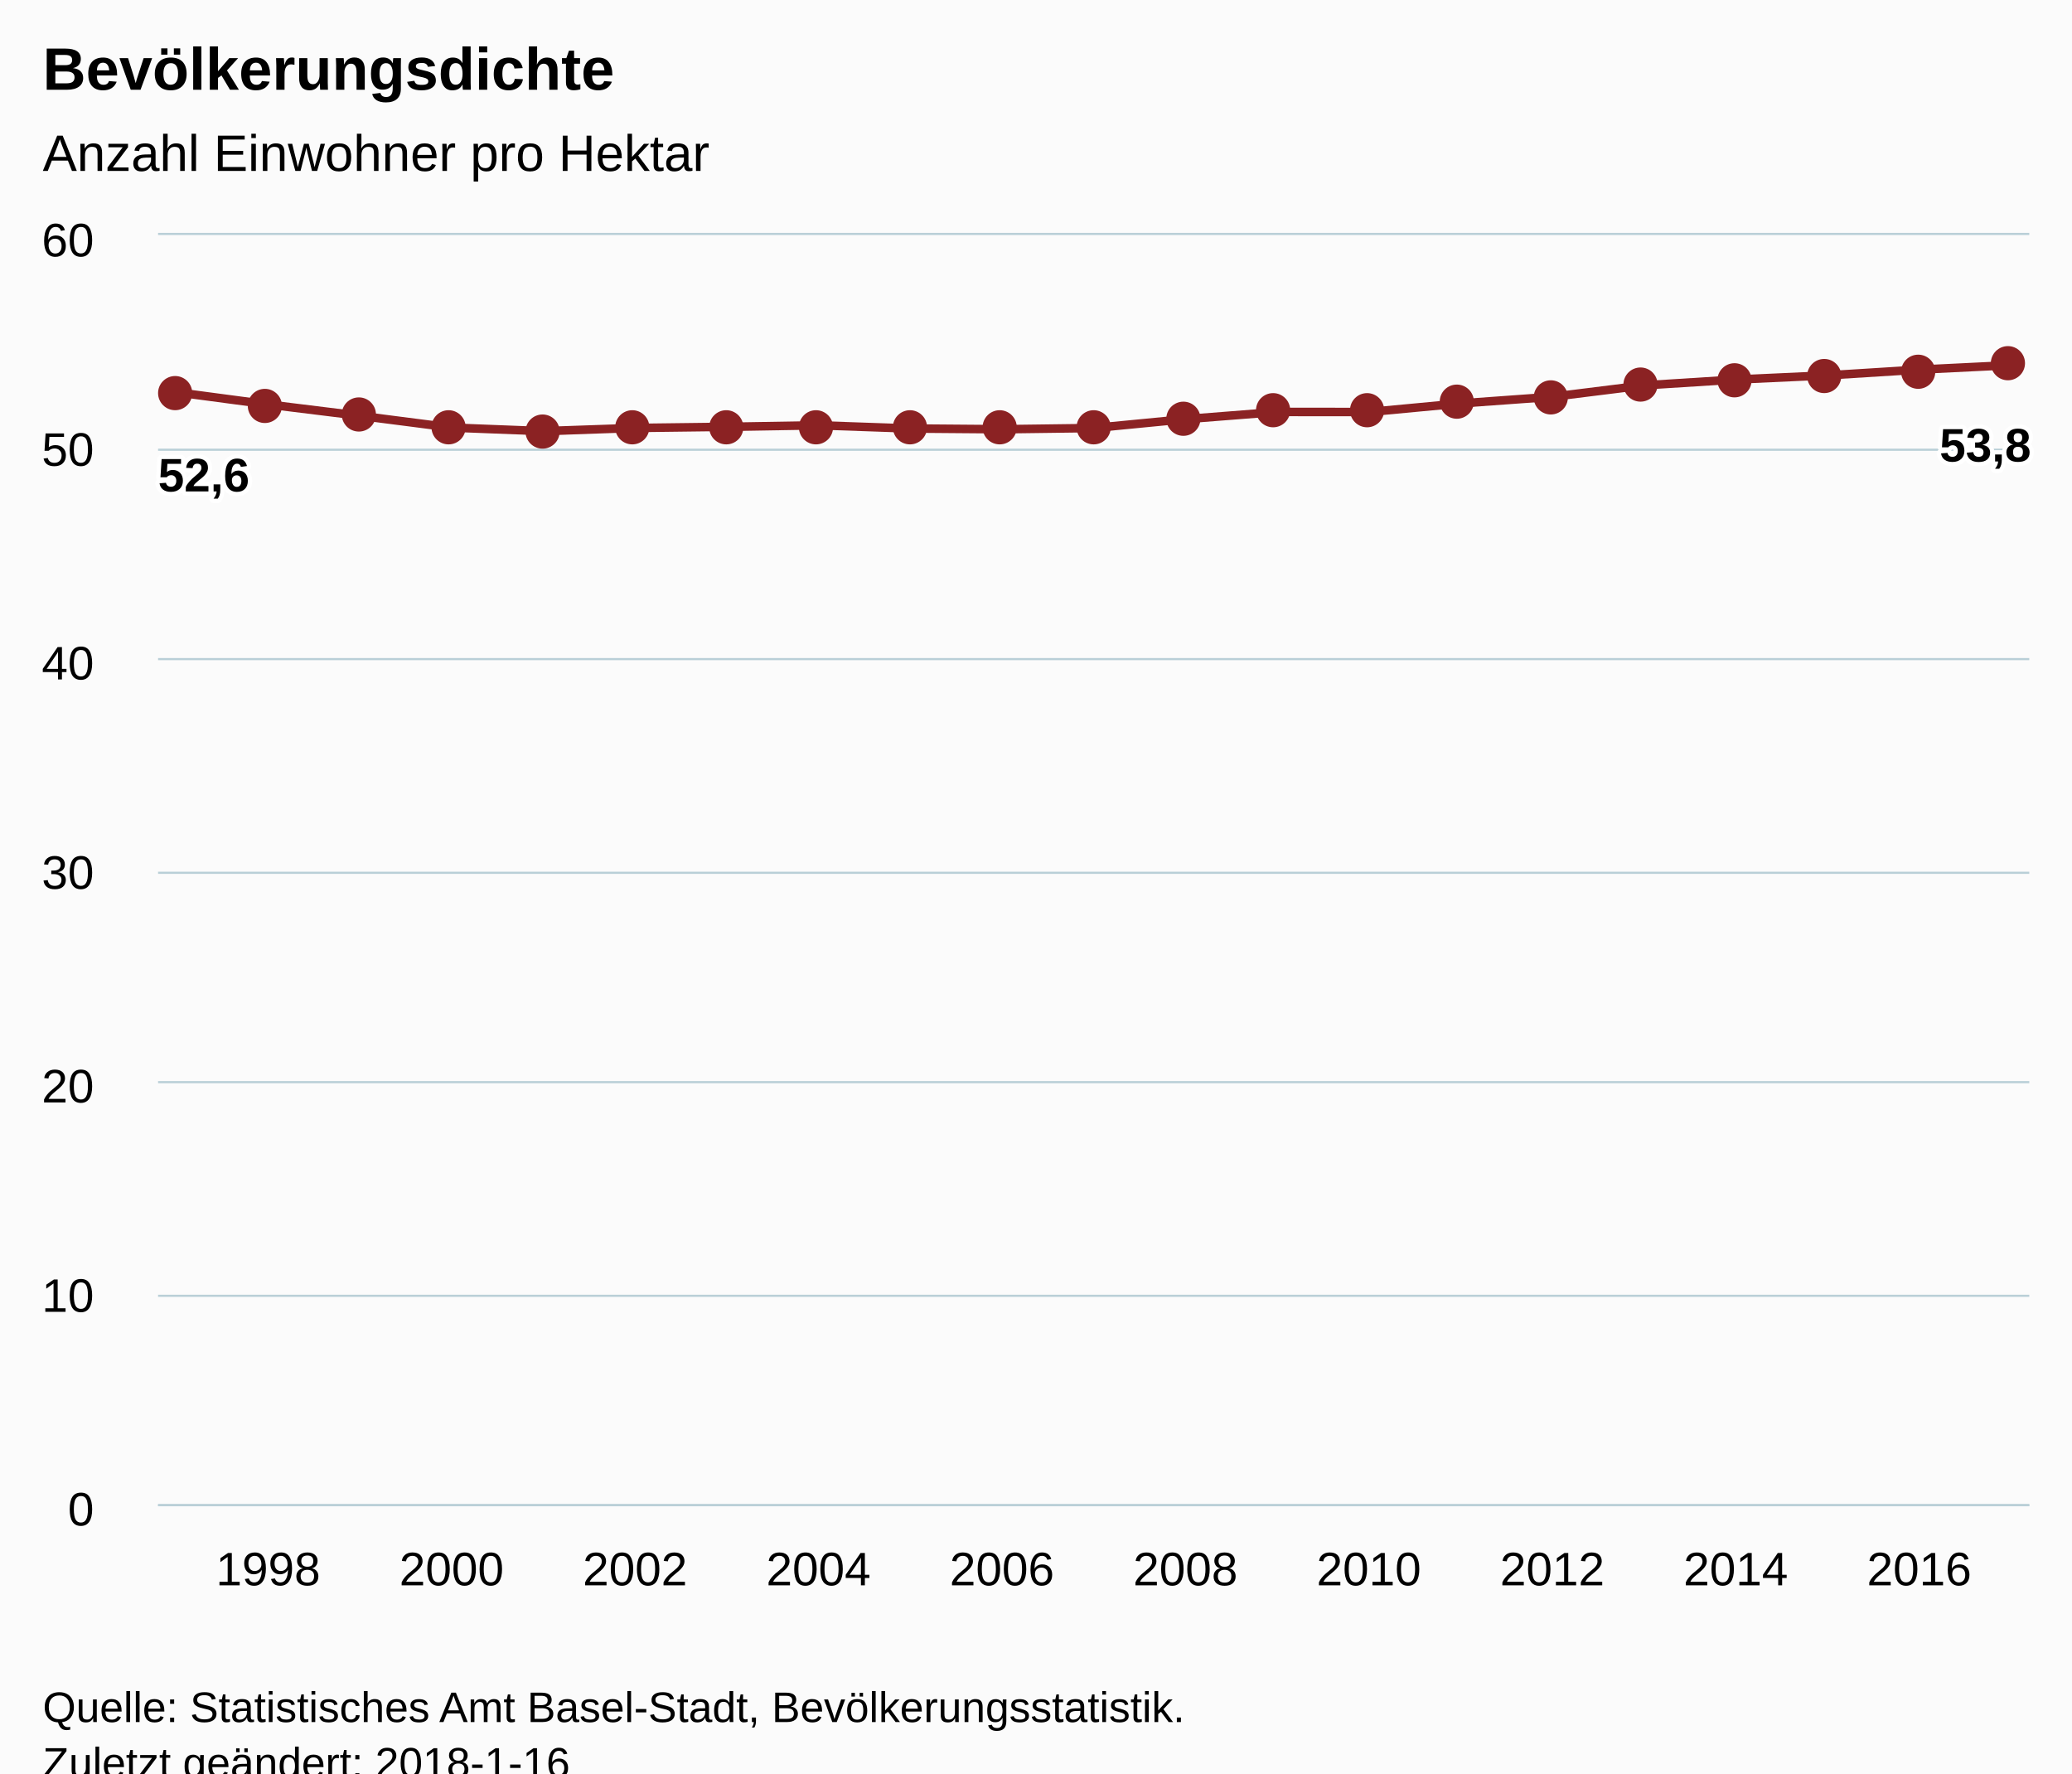
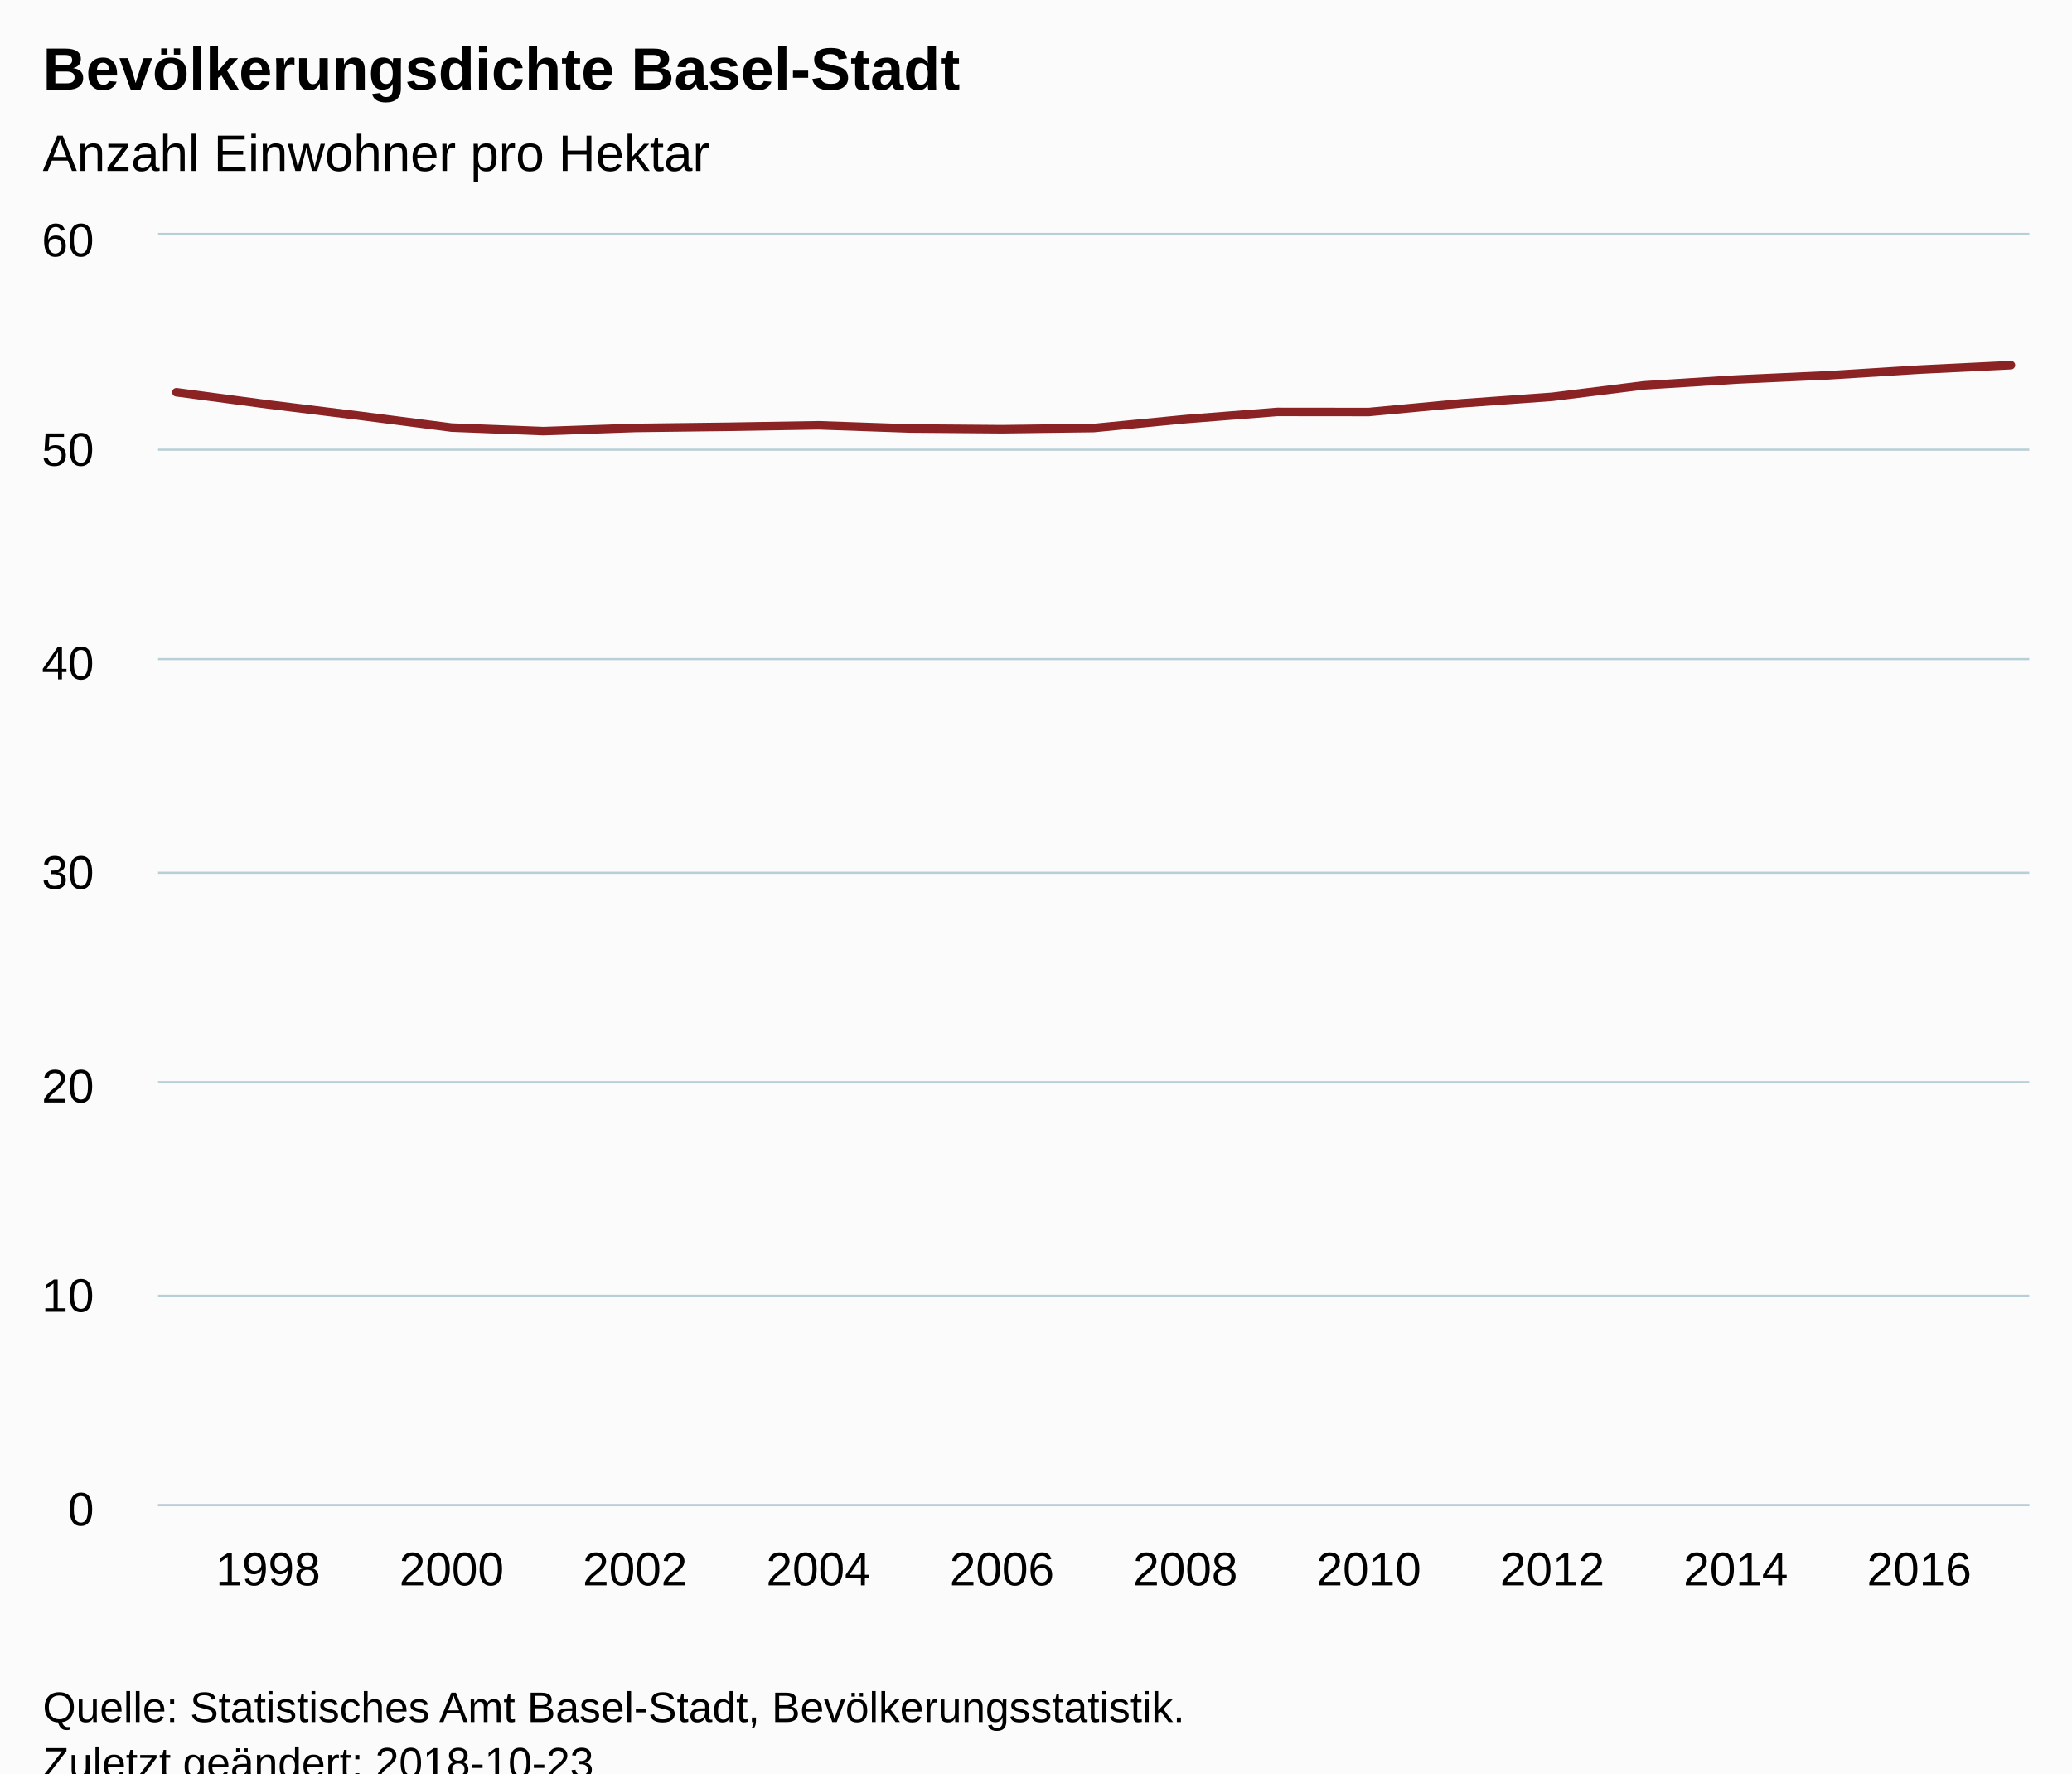
<svg xmlns="http://www.w3.org/2000/svg" version="1.1" class="highcharts-root" style="font-family:Arial;font-size:12px;" viewBox="0 0 485 415">
  <defs>
-     <clipPath id="highcharts-34wutd1-6">
+     <clipPath id="highcharts-prl8cef-6">
      <rect x="0" y="0" width="438" height="297" fill="none" />
    </clipPath>
-     <clipPath id="highcharts-34wutd1-7">
+     <clipPath id="highcharts-prl8cef-7">
      <rect x="0" y="0" width="438" height="297" fill="none" />
    </clipPath>
  </defs>
  <rect fill="#fbfbfb" class="highcharts-background" x="0" y="0" width="485" height="428" rx="0" ry="0" />
  <rect fill="none" class="highcharts-plot-background" x="37" y="55" width="438" height="297" />
  <g class="highcharts-pane-group" data-z-index="0" />
  <g class="highcharts-grid highcharts-xaxis-grid " data-z-index="1">
    <path fill="none" data-z-index="1" class="highcharts-grid-line" d="M 62.5 55 L 62.5 352" opacity="1" />
    <path fill="none" data-z-index="1" class="highcharts-grid-line" d="M 105.5 55 L 105.5 352" opacity="1" />
    <path fill="none" data-z-index="1" class="highcharts-grid-line" d="M 148.5 55 L 148.5 352" opacity="1" />
    <path fill="none" data-z-index="1" class="highcharts-grid-line" d="M 191.5 55 L 191.5 352" opacity="1" />
    <path fill="none" data-z-index="1" class="highcharts-grid-line" d="M 234.5 55 L 234.5 352" opacity="1" />
    <path fill="none" data-z-index="1" class="highcharts-grid-line" d="M 276.5 55 L 276.5 352" opacity="1" />
    <path fill="none" data-z-index="1" class="highcharts-grid-line" d="M 319.5 55 L 319.5 352" opacity="1" />
    <path fill="none" data-z-index="1" class="highcharts-grid-line" d="M 362.5 55 L 362.5 352" opacity="1" />
    <path fill="none" data-z-index="1" class="highcharts-grid-line" d="M 405.5 55 L 405.5 352" opacity="1" />
    <path fill="none" data-z-index="1" class="highcharts-grid-line" d="M 448.5 55 L 448.5 352" opacity="1" />
  </g>
  <g class="highcharts-grid highcharts-yaxis-grid " data-z-index="1">
    <path fill="none" stroke="#B9CFD7" stroke-width="0.5" data-z-index="1" class="highcharts-grid-line" d="M 37 352.25 L 475 352.25" opacity="1" />
    <path fill="none" stroke="#B9CFD7" stroke-width="0.5" data-z-index="1" class="highcharts-grid-line" d="M 37 303.25 L 475 303.25" opacity="1" />
    <path fill="none" stroke="#B9CFD7" stroke-width="0.5" data-z-index="1" class="highcharts-grid-line" d="M 37 253.25 L 475 253.25" opacity="1" />
    <path fill="none" stroke="#B9CFD7" stroke-width="0.5" data-z-index="1" class="highcharts-grid-line" d="M 37 204.25 L 475 204.25" opacity="1" />
    <path fill="none" stroke="#B9CFD7" stroke-width="0.5" data-z-index="1" class="highcharts-grid-line" d="M 37 154.25 L 475 154.25" opacity="1" />
    <path fill="none" stroke="#B9CFD7" stroke-width="0.5" data-z-index="1" class="highcharts-grid-line" d="M 37 105.25 L 475 105.25" opacity="1" />
    <path fill="none" stroke="#B9CFD7" stroke-width="0.5" data-z-index="1" class="highcharts-grid-line" d="M 37 54.75 L 475 54.75" opacity="1" />
  </g>
  <rect fill="none" class="highcharts-plot-border" data-z-index="1" x="37" y="55" width="438" height="297" />
  <g class="highcharts-axis highcharts-xaxis " data-z-index="2">
    <path fill="none" class="highcharts-axis-line" stroke="#B9CFD7" stroke-width="0.5" data-z-index="7" d="M 37 352.25 L 475 352.25" />
  </g>
  <g class="highcharts-axis highcharts-yaxis " data-z-index="2">
    <path fill="none" class="highcharts-axis-line" data-z-index="7" d="M 37 55 L 37 352" />
  </g>
  <g class="highcharts-series-group" data-z-index="3">
-     <g data-z-index="0.1" class="highcharts-series highcharts-series-0 highcharts-line-series " transform="translate(37,55) scale(1 1)" clip-path="url(#highcharts-34wutd1-7)">
+     <g data-z-index="0.1" class="highcharts-series highcharts-series-0 highcharts-line-series " transform="translate(37,55) scale(1 1)" clip-path="url(#highcharts-prl8cef-7)">
      <path fill="none" d="M 4.294 36.797 L 25.765 39.653 L 47.235 42.305 L 68.706 45.067 L 90.176 45.898 L 111.647 45.153 L 133.118 44.888 L 154.588 44.534 L 176.059 45.28 L 197.529 45.452 L 219 45.173 L 240.471 43.089 L 261.941 41.402 L 283.412 41.424 L 304.882 39.408 L 326.353 37.861 L 347.824 35.182 L 369.294 33.826 L 390.765 32.844 L 412.235 31.502 L 433.706 30.455" class="highcharts-graph" data-z-index="1" stroke="#8b2223" stroke-width="2" stroke-linejoin="round" stroke-linecap="round" />
    </g>
-     <g data-z-index="0.1" class="highcharts-markers highcharts-series-0 highcharts-line-series " transform="translate(37,55) scale(1 1)" clip-path="none">
-       <path fill="#8b2223" d="M 8 37 A 4 4 0 1 1 8 36.996 Z" class="highcharts-point" />
-       <path fill="#8b2223" d="M 29 40 A 4 4 0 1 1 29 39.996 Z" class="highcharts-point" />
-       <path fill="#8b2223" d="M 51 42 A 4 4 0 1 1 51 41.996 Z" class="highcharts-point" />
-       <path fill="#8b2223" d="M 72 45 A 4 4 0 1 1 72 44.996 Z" class="highcharts-point" />
-       <path fill="#8b2223" d="M 94 46 A 4 4 0 1 1 94 45.996 Z" class="highcharts-point" />
-       <path fill="#8b2223" d="M 115 45 A 4 4 0 1 1 115 44.996 Z" class="highcharts-point" />
-       <path fill="#8b2223" d="M 137 45 A 4 4 0 1 1 137 44.996 Z" class="highcharts-point" />
-       <path fill="#8b2223" d="M 158 45 A 4 4 0 1 1 158 44.996 Z" class="highcharts-point" />
-       <path fill="#8b2223" d="M 180 45 A 4 4 0 1 1 180 44.996 Z" class="highcharts-point" />
-       <path fill="#8b2223" d="M 201 45 A 4 4 0 1 1 201 44.996 Z" class="highcharts-point" />
-       <path fill="#8b2223" d="M 223 45 A 4 4 0 1 1 223 44.996 Z" class="highcharts-point" />
-       <path fill="#8b2223" d="M 244 43 A 4 4 0 1 1 244 42.996 Z" class="highcharts-point" />
-       <path fill="#8b2223" d="M 265 41 A 4 4 0 1 1 265 40.996 Z" class="highcharts-point" />
-       <path fill="#8b2223" d="M 287 41 A 4 4 0 1 1 287 40.996 Z" class="highcharts-point" />
-       <path fill="#8b2223" d="M 308 39 A 4 4 0 1 1 308 38.996 Z" class="highcharts-point" />
-       <path fill="#8b2223" d="M 330 38 A 4 4 0 1 1 330 37.996 Z" class="highcharts-point" />
-       <path fill="#8b2223" d="M 351 35 A 4 4 0 1 1 351 34.996 Z" class="highcharts-point" />
-       <path fill="#8b2223" d="M 373 34 A 4 4 0 1 1 373 33.996 Z" class="highcharts-point" />
-       <path fill="#8b2223" d="M 394 33 A 4 4 0 1 1 394 32.996 Z" class="highcharts-point" />
-       <path fill="#8b2223" d="M 416 32 A 4 4 0 1 1 416 31.996 Z" class="highcharts-point" />
-       <path fill="#8b2223" d="M 437 30 A 4 4 0 1 1 437 29.996 Z" class="highcharts-point" />
-     </g>
+     <g data-z-index="0.1" class="highcharts-markers highcharts-series-0 highcharts-line-series " transform="translate(37,55) scale(1 1)" clip-path="none" />
  </g>
  <text x="10" text-anchor="start" class="highcharts-title" data-z-index="4" style="color:#000000;font-size:14px;font-weight:bold;fill:#000000;" y="21">
-     <tspan>Bevölkerungsdichte</tspan>
+     <tspan>Bevölkerungsdichte Basel-Stadt</tspan>
  </text>
  <text x="10" text-anchor="start" class="highcharts-subtitle" data-z-index="4" style="color:#000000;font-size:12px;font-weight:normal;font-family:Arial;fill:#000000;" y="40">
    <tspan>Anzahl Einwohner pro Hektar</tspan>
  </text>
-   <g data-z-index="6" class="highcharts-data-labels highcharts-series-0 highcharts-line-series " visibility="visible" transform="translate(37,55) scale(1 1)">
-     <g class="highcharts-label highcharts-data-label highcharts-data-label-color-undefined " data-z-index="1" transform="translate(-5,44)">
-       <text x="5" data-z-index="1" style="font-size:11px;font-weight:bold;color:#000000;fill:#000000;" y="16">
-         <tspan x="5" y="16" class="highcharts-text-outline" fill="#FFFFFF" stroke="#FFFFFF" stroke-width="2px" stroke-linejoin="round" style="">52,6</tspan>
-         <tspan x="5" y="16">52,6</tspan>
-       </text>
-     </g>
-     <g class="highcharts-label highcharts-data-label highcharts-data-label-color-undefined " data-z-index="1" transform="translate(21,60)">
-       <text x="5" data-z-index="1" style="font-size:11px;font-weight:bold;color:#000000;fill:#000000;" y="16" />
-     </g>
-     <g class="highcharts-label highcharts-data-label highcharts-data-label-color-undefined " data-z-index="1" transform="translate(42,62)">
-       <text x="5" data-z-index="1" style="font-size:11px;font-weight:bold;color:#000000;fill:#000000;" y="16" />
-     </g>
-     <g class="highcharts-label highcharts-data-label highcharts-data-label-color-undefined " data-z-index="1" transform="translate(64,65)">
-       <text x="5" data-z-index="1" style="font-size:11px;font-weight:bold;color:#000000;fill:#000000;" y="16" />
-     </g>
-     <g class="highcharts-label highcharts-data-label highcharts-data-label-color-undefined " data-z-index="1" transform="translate(85,66)">
-       <text x="5" data-z-index="1" style="font-size:11px;font-weight:bold;color:#000000;fill:#000000;" y="16" />
-     </g>
-     <g class="highcharts-label highcharts-data-label highcharts-data-label-color-undefined " data-z-index="1" transform="translate(107,65)">
-       <text x="5" data-z-index="1" style="font-size:11px;font-weight:bold;color:#000000;fill:#000000;" y="16" />
-     </g>
-     <g class="highcharts-label highcharts-data-label highcharts-data-label-color-undefined " data-z-index="1" transform="translate(128,65)">
-       <text x="5" data-z-index="1" style="font-size:11px;font-weight:bold;color:#000000;fill:#000000;" y="16" />
-     </g>
-     <g class="highcharts-label highcharts-data-label highcharts-data-label-color-undefined " data-z-index="1" transform="translate(150,65)">
-       <text x="5" data-z-index="1" style="font-size:11px;font-weight:bold;color:#000000;fill:#000000;" y="16" />
-     </g>
-     <g class="highcharts-label highcharts-data-label highcharts-data-label-color-undefined " data-z-index="1" transform="translate(171,65)">
-       <text x="5" data-z-index="1" style="font-size:11px;font-weight:bold;color:#000000;fill:#000000;" y="16" />
-     </g>
-     <g class="highcharts-label highcharts-data-label highcharts-data-label-color-undefined " data-z-index="1" transform="translate(193,65)">
-       <text x="5" data-z-index="1" style="font-size:11px;font-weight:bold;color:#000000;fill:#000000;" y="16" />
-     </g>
-     <g class="highcharts-label highcharts-data-label highcharts-data-label-color-undefined " data-z-index="1" transform="translate(214,65)">
-       <text x="5" data-z-index="1" style="font-size:11px;font-weight:bold;color:#000000;fill:#000000;" y="16" />
-     </g>
-     <g class="highcharts-label highcharts-data-label highcharts-data-label-color-undefined " data-z-index="1" transform="translate(235,63)">
-       <text x="5" data-z-index="1" style="font-size:11px;font-weight:bold;color:#000000;fill:#000000;" y="16" />
-     </g>
-     <g class="highcharts-label highcharts-data-label highcharts-data-label-color-undefined " data-z-index="1" transform="translate(257,61)">
-       <text x="5" data-z-index="1" style="font-size:11px;font-weight:bold;color:#000000;fill:#000000;" y="16" />
-     </g>
-     <g class="highcharts-label highcharts-data-label highcharts-data-label-color-undefined " data-z-index="1" transform="translate(278,61)">
-       <text x="5" data-z-index="1" style="font-size:11px;font-weight:bold;color:#000000;fill:#000000;" y="16" />
-     </g>
-     <g class="highcharts-label highcharts-data-label highcharts-data-label-color-undefined " data-z-index="1" transform="translate(300,59)">
-       <text x="5" data-z-index="1" style="font-size:11px;font-weight:bold;color:#000000;fill:#000000;" y="16" />
-     </g>
-     <g class="highcharts-label highcharts-data-label highcharts-data-label-color-undefined " data-z-index="1" transform="translate(321,58)">
-       <text x="5" data-z-index="1" style="font-size:11px;font-weight:bold;color:#000000;fill:#000000;" y="16" />
-     </g>
-     <g class="highcharts-label highcharts-data-label highcharts-data-label-color-undefined " data-z-index="1" transform="translate(343,55)">
-       <text x="5" data-z-index="1" style="font-size:11px;font-weight:bold;color:#000000;fill:#000000;" y="16" />
-     </g>
-     <g class="highcharts-label highcharts-data-label highcharts-data-label-color-undefined " data-z-index="1" transform="translate(364,54)">
-       <text x="5" data-z-index="1" style="font-size:11px;font-weight:bold;color:#000000;fill:#000000;" y="16" />
-     </g>
-     <g class="highcharts-label highcharts-data-label highcharts-data-label-color-undefined " data-z-index="1" transform="translate(386,53)">
-       <text x="5" data-z-index="1" style="font-size:11px;font-weight:bold;color:#000000;fill:#000000;" y="16" />
-     </g>
-     <g class="highcharts-label highcharts-data-label highcharts-data-label-color-undefined " data-z-index="1" transform="translate(407,52)">
-       <text x="5" data-z-index="1" style="font-size:11px;font-weight:bold;color:#000000;fill:#000000;" y="16" />
-     </g>
-     <g class="highcharts-label highcharts-data-label highcharts-data-label-color-undefined " data-z-index="1" transform="translate(412,37)">
-       <text x="5" data-z-index="1" style="font-size:11px;font-weight:bold;color:#000000;fill:#000000;" y="16">
-         <tspan x="5" y="16" class="highcharts-text-outline" fill="#FFFFFF" stroke="#FFFFFF" stroke-width="2px" stroke-linejoin="round">53,8</tspan>
-         <tspan x="5" y="16">53,8</tspan>
-       </text>
-     </g>
-   </g>
  <g class="highcharts-axis-labels highcharts-xaxis-labels " data-z-index="7">
    <text x="62.765" style="color:#000000;cursor:default;font-size:11px;fill:#000000;" text-anchor="middle" transform="translate(0,0)" y="371" opacity="1">1998</text>
    <text x="105.706" style="color:#000000;cursor:default;font-size:11px;fill:#000000;" text-anchor="middle" transform="translate(0,0)" y="371" opacity="1">2000</text>
    <text x="148.647" style="color:#000000;cursor:default;font-size:11px;fill:#000000;" text-anchor="middle" transform="translate(0,0)" y="371" opacity="1">2002</text>
    <text x="191.588" style="color:#000000;cursor:default;font-size:11px;fill:#000000;" text-anchor="middle" transform="translate(0,0)" y="371" opacity="1">2004</text>
    <text x="234.529" style="color:#000000;cursor:default;font-size:11px;fill:#000000;" text-anchor="middle" transform="translate(0,0)" y="371" opacity="1">2006</text>
    <text x="277.471" style="color:#000000;cursor:default;font-size:11px;fill:#000000;" text-anchor="middle" transform="translate(0,0)" y="371" opacity="1">2008</text>
    <text x="320.412" style="color:#000000;cursor:default;font-size:11px;fill:#000000;" text-anchor="middle" transform="translate(0,0)" y="371" opacity="1">2010</text>
    <text x="363.353" style="color:#000000;cursor:default;font-size:11px;fill:#000000;" text-anchor="middle" transform="translate(0,0)" y="371" opacity="1">2012</text>
    <text x="406.294" style="color:#000000;cursor:default;font-size:11px;fill:#000000;" text-anchor="middle" transform="translate(0,0)" y="371" opacity="1">2014</text>
    <text x="449.235" style="color:#000000;cursor:default;font-size:11px;fill:#000000;" text-anchor="middle" transform="translate(0,0)" y="371" opacity="1">2016</text>
  </g>
  <g class="highcharts-axis-labels highcharts-yaxis-labels " data-z-index="7">
    <text x="22" style="color:#000000;cursor:default;font-size:11px;fill:#000000;" text-anchor="end" transform="translate(0,0)" y="357" opacity="1">0</text>
    <text x="22" style="color:#000000;cursor:default;font-size:11px;fill:#000000;" text-anchor="end" transform="translate(0,0)" y="307" opacity="1">10</text>
    <text x="22" style="color:#000000;cursor:default;font-size:11px;fill:#000000;" text-anchor="end" transform="translate(0,0)" y="258" opacity="1">20</text>
    <text x="22" style="color:#000000;cursor:default;font-size:11px;fill:#000000;" text-anchor="end" transform="translate(0,0)" y="208" opacity="1">30</text>
    <text x="22" style="color:#000000;cursor:default;font-size:11px;fill:#000000;" text-anchor="end" transform="translate(0,0)" y="159" opacity="1">40</text>
    <text x="22" style="color:#000000;cursor:default;font-size:11px;fill:#000000;" text-anchor="end" transform="translate(0,0)" y="109" opacity="1">50</text>
    <text x="22" style="color:#000000;cursor:default;font-size:11px;fill:#000000;" text-anchor="end" transform="translate(0,0)" y="60" opacity="1">60</text>
  </g>
  <text x="10" class="highcharts-credits" text-anchor="start" data-z-index="8" style="cursor:default;color:#000000;font-size:10px;fill:#000000;" y="403">
    <tspan>Quelle: Statistisches Amt Basel-Stadt, Bevölkerungsstatistik.</tspan>
-     <tspan x="10" dy="13">Zuletzt geändert: 2018-1-16</tspan>
+     <tspan x="10" dy="13">Zuletzt geändert: 2018-10-23</tspan>
  </text>
</svg>
